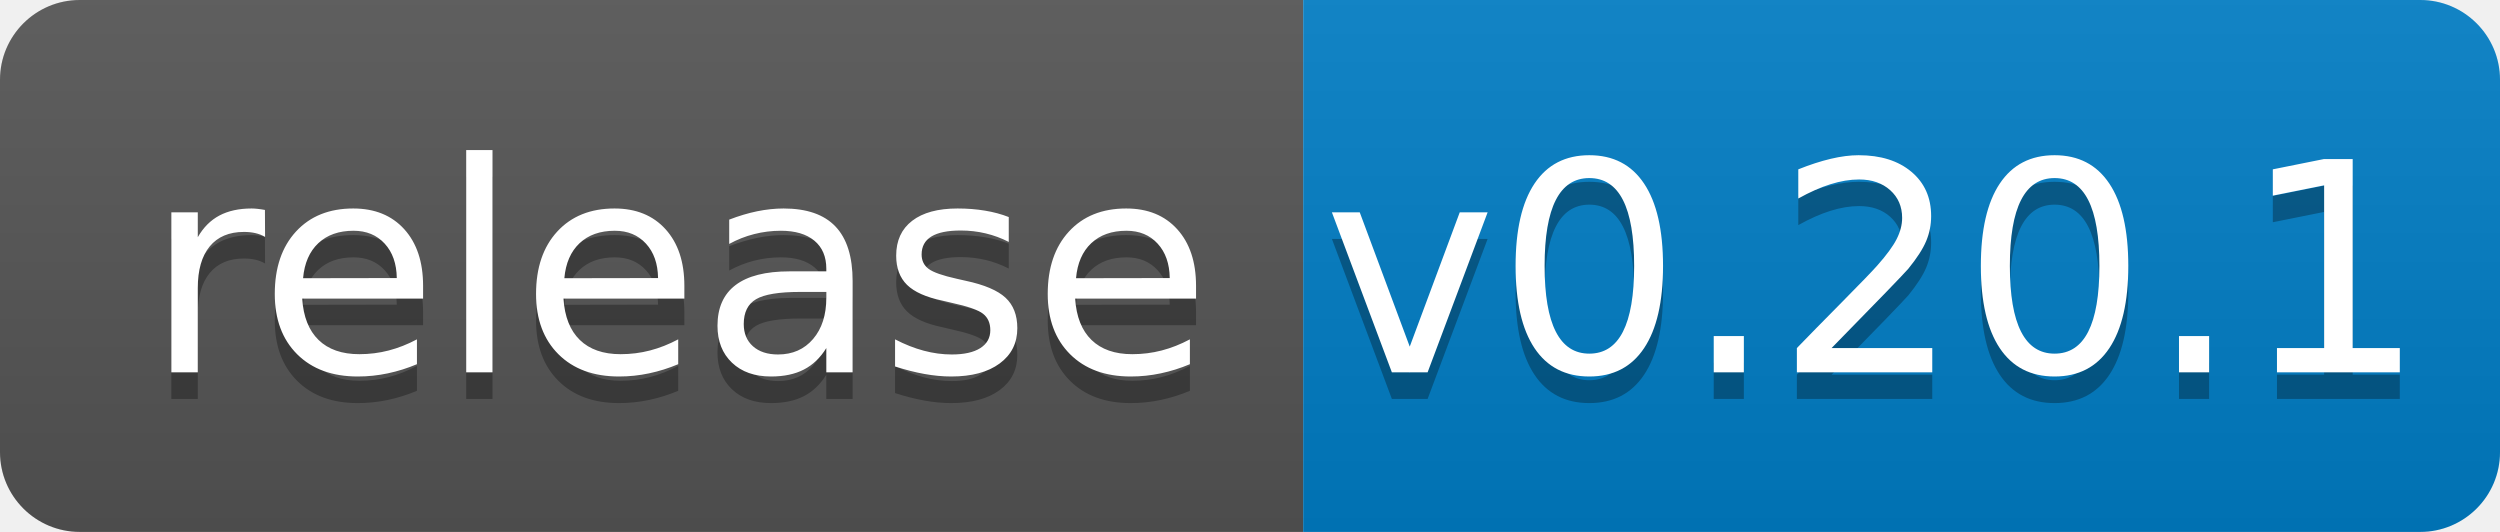
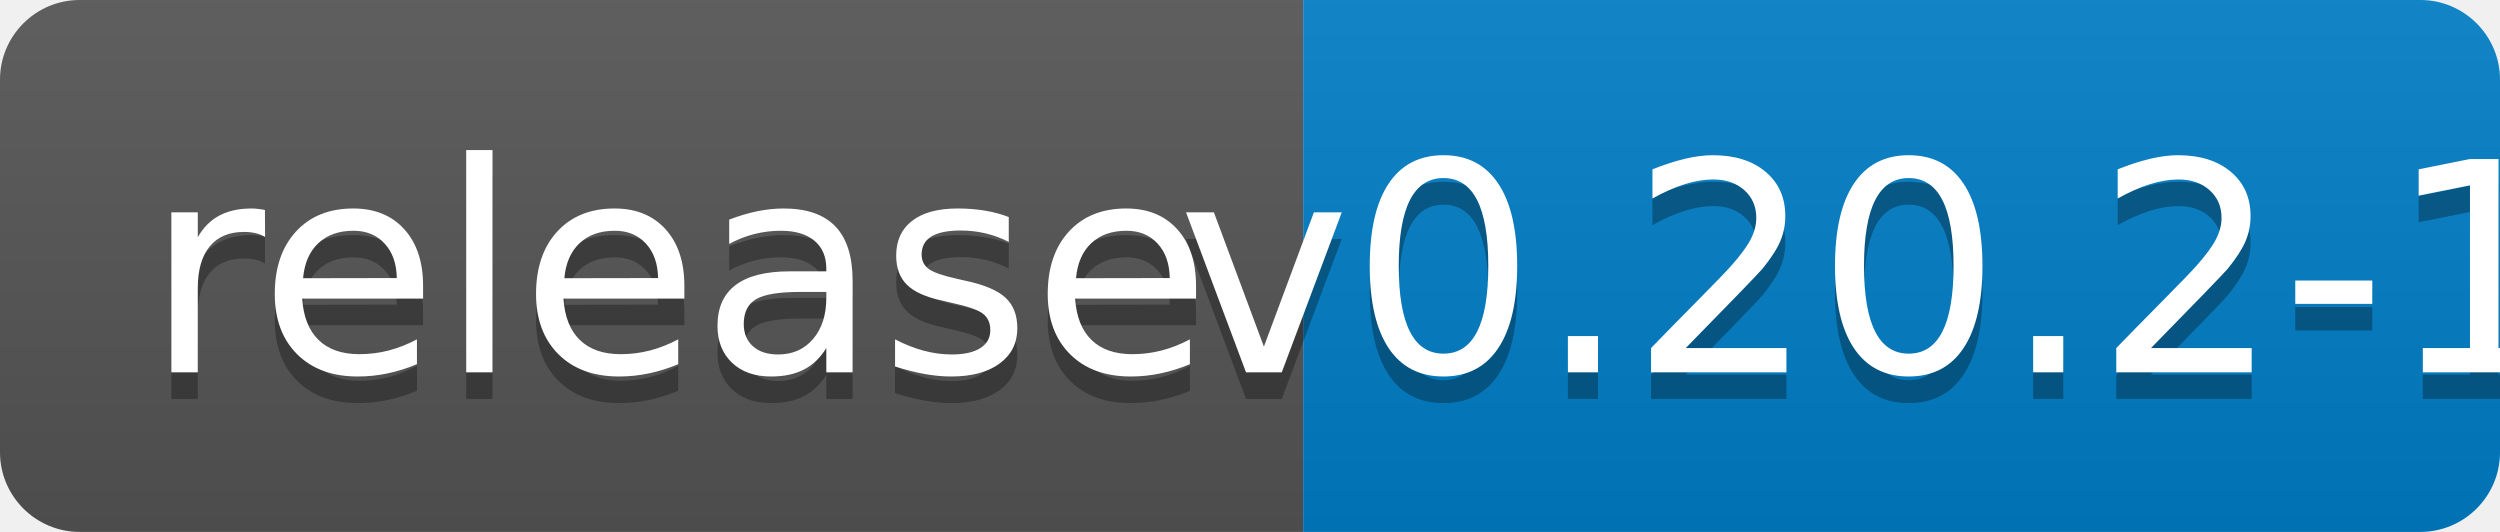
<svg xmlns="http://www.w3.org/2000/svg" width="94" height="20">
  <linearGradient id="b" x2="0" y2="100%">
    <stop offset="0" stop-color="#bbb" stop-opacity=".1" />
    <stop offset="1" stop-opacity=".1" />
  </linearGradient>
  <clipPath id="a">
    <rect width="94" height="20" rx="3" fill="#fff" />
  </clipPath>
  <g clip-path="url(#a)">
    <path fill="#555" d="M0 0h49v20H0z" />
    <path fill="#007ec6" d="M49 0h45v20H49z" />
    <path fill="url(#b)" d="M0 0h94v20H0z" />
  </g>
  <g fill="#fff" text-anchor="middle" font-family="DejaVu Sans,Verdana,Geneva,sans-serif" font-size="110">
    <text x="255" y="150" fill="#010101" fill-opacity=".3" transform="scale(.1)" textLength="390">release</text>
    <text x="255" y="140" transform="scale(.1)" textLength="390">release</text>
-     <text x="705" y="150" fill="#010101" fill-opacity=".3" transform="scale(.1)" textLength="350">v0.20.1</text>
-     <text x="705" y="140" transform="scale(.1)" textLength="350">v0.20.1</text>
+     <text x="705" y="150" fill="#010101" fill-opacity=".3" transform="scale(.1)" textLength="350">v0.20.2-1</text>
+     <text x="705" y="140" transform="scale(.1)" textLength="350">v0.20.2-1</text>
  </g>
</svg>
